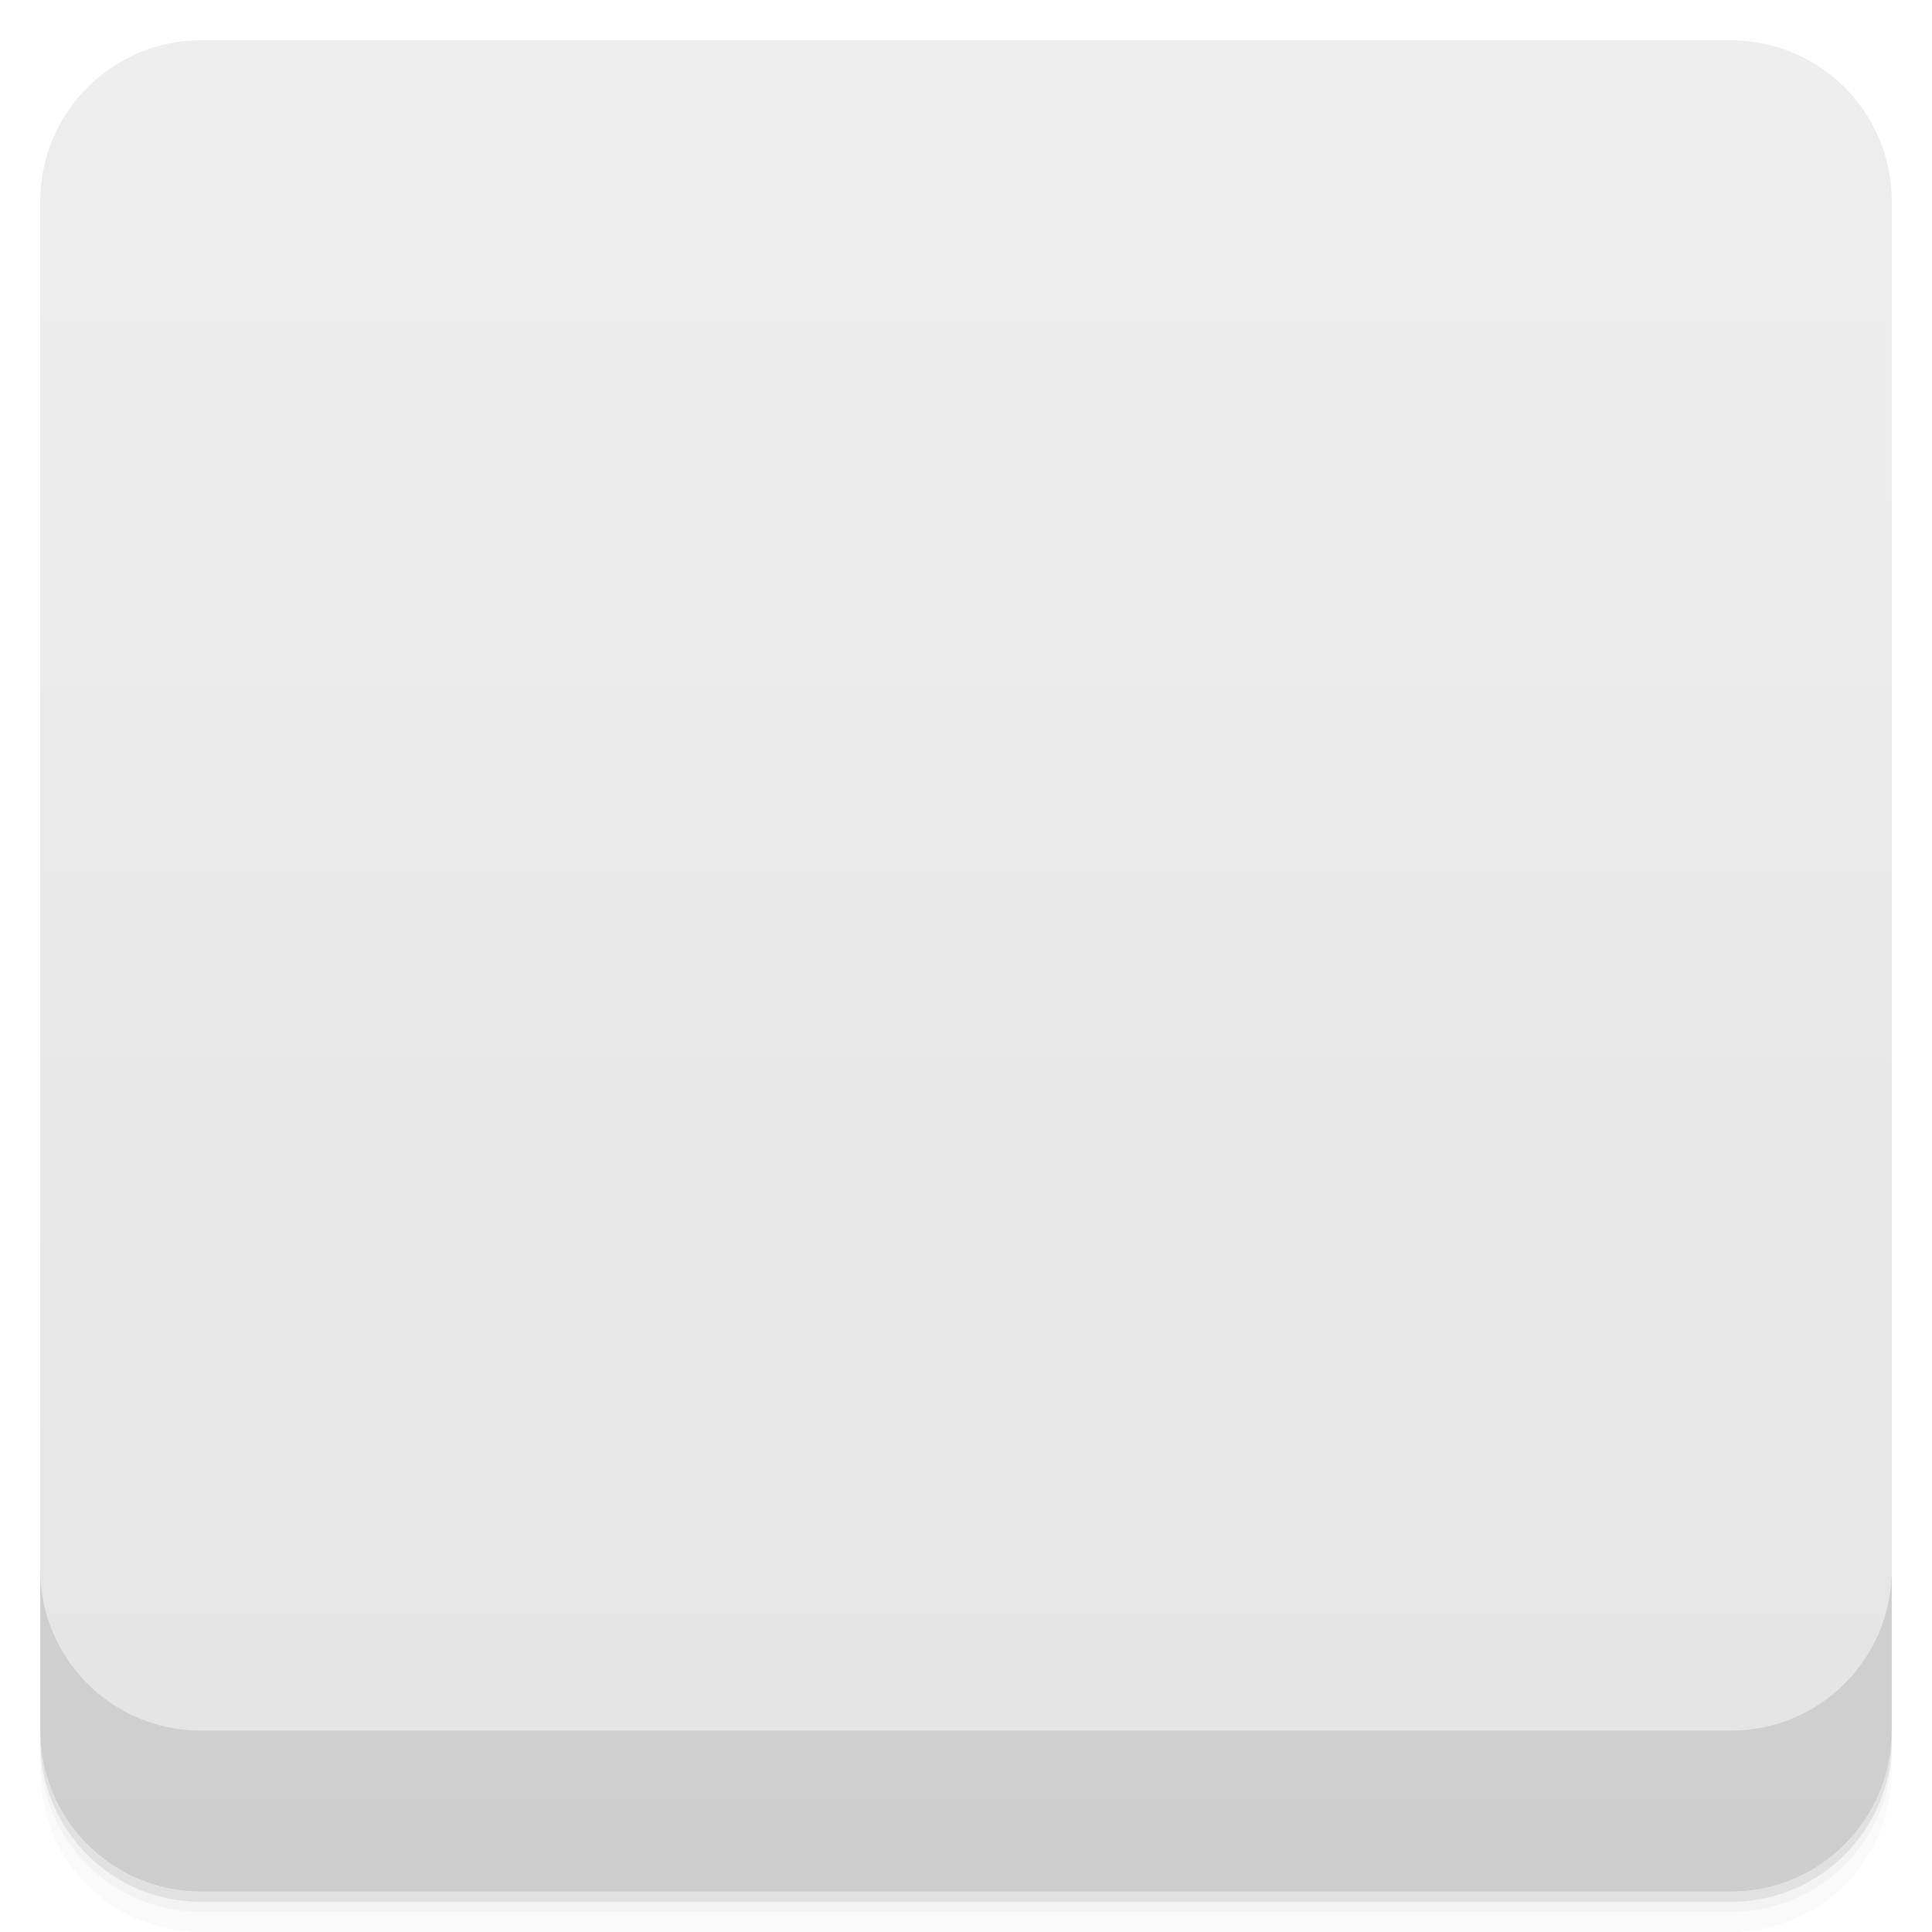
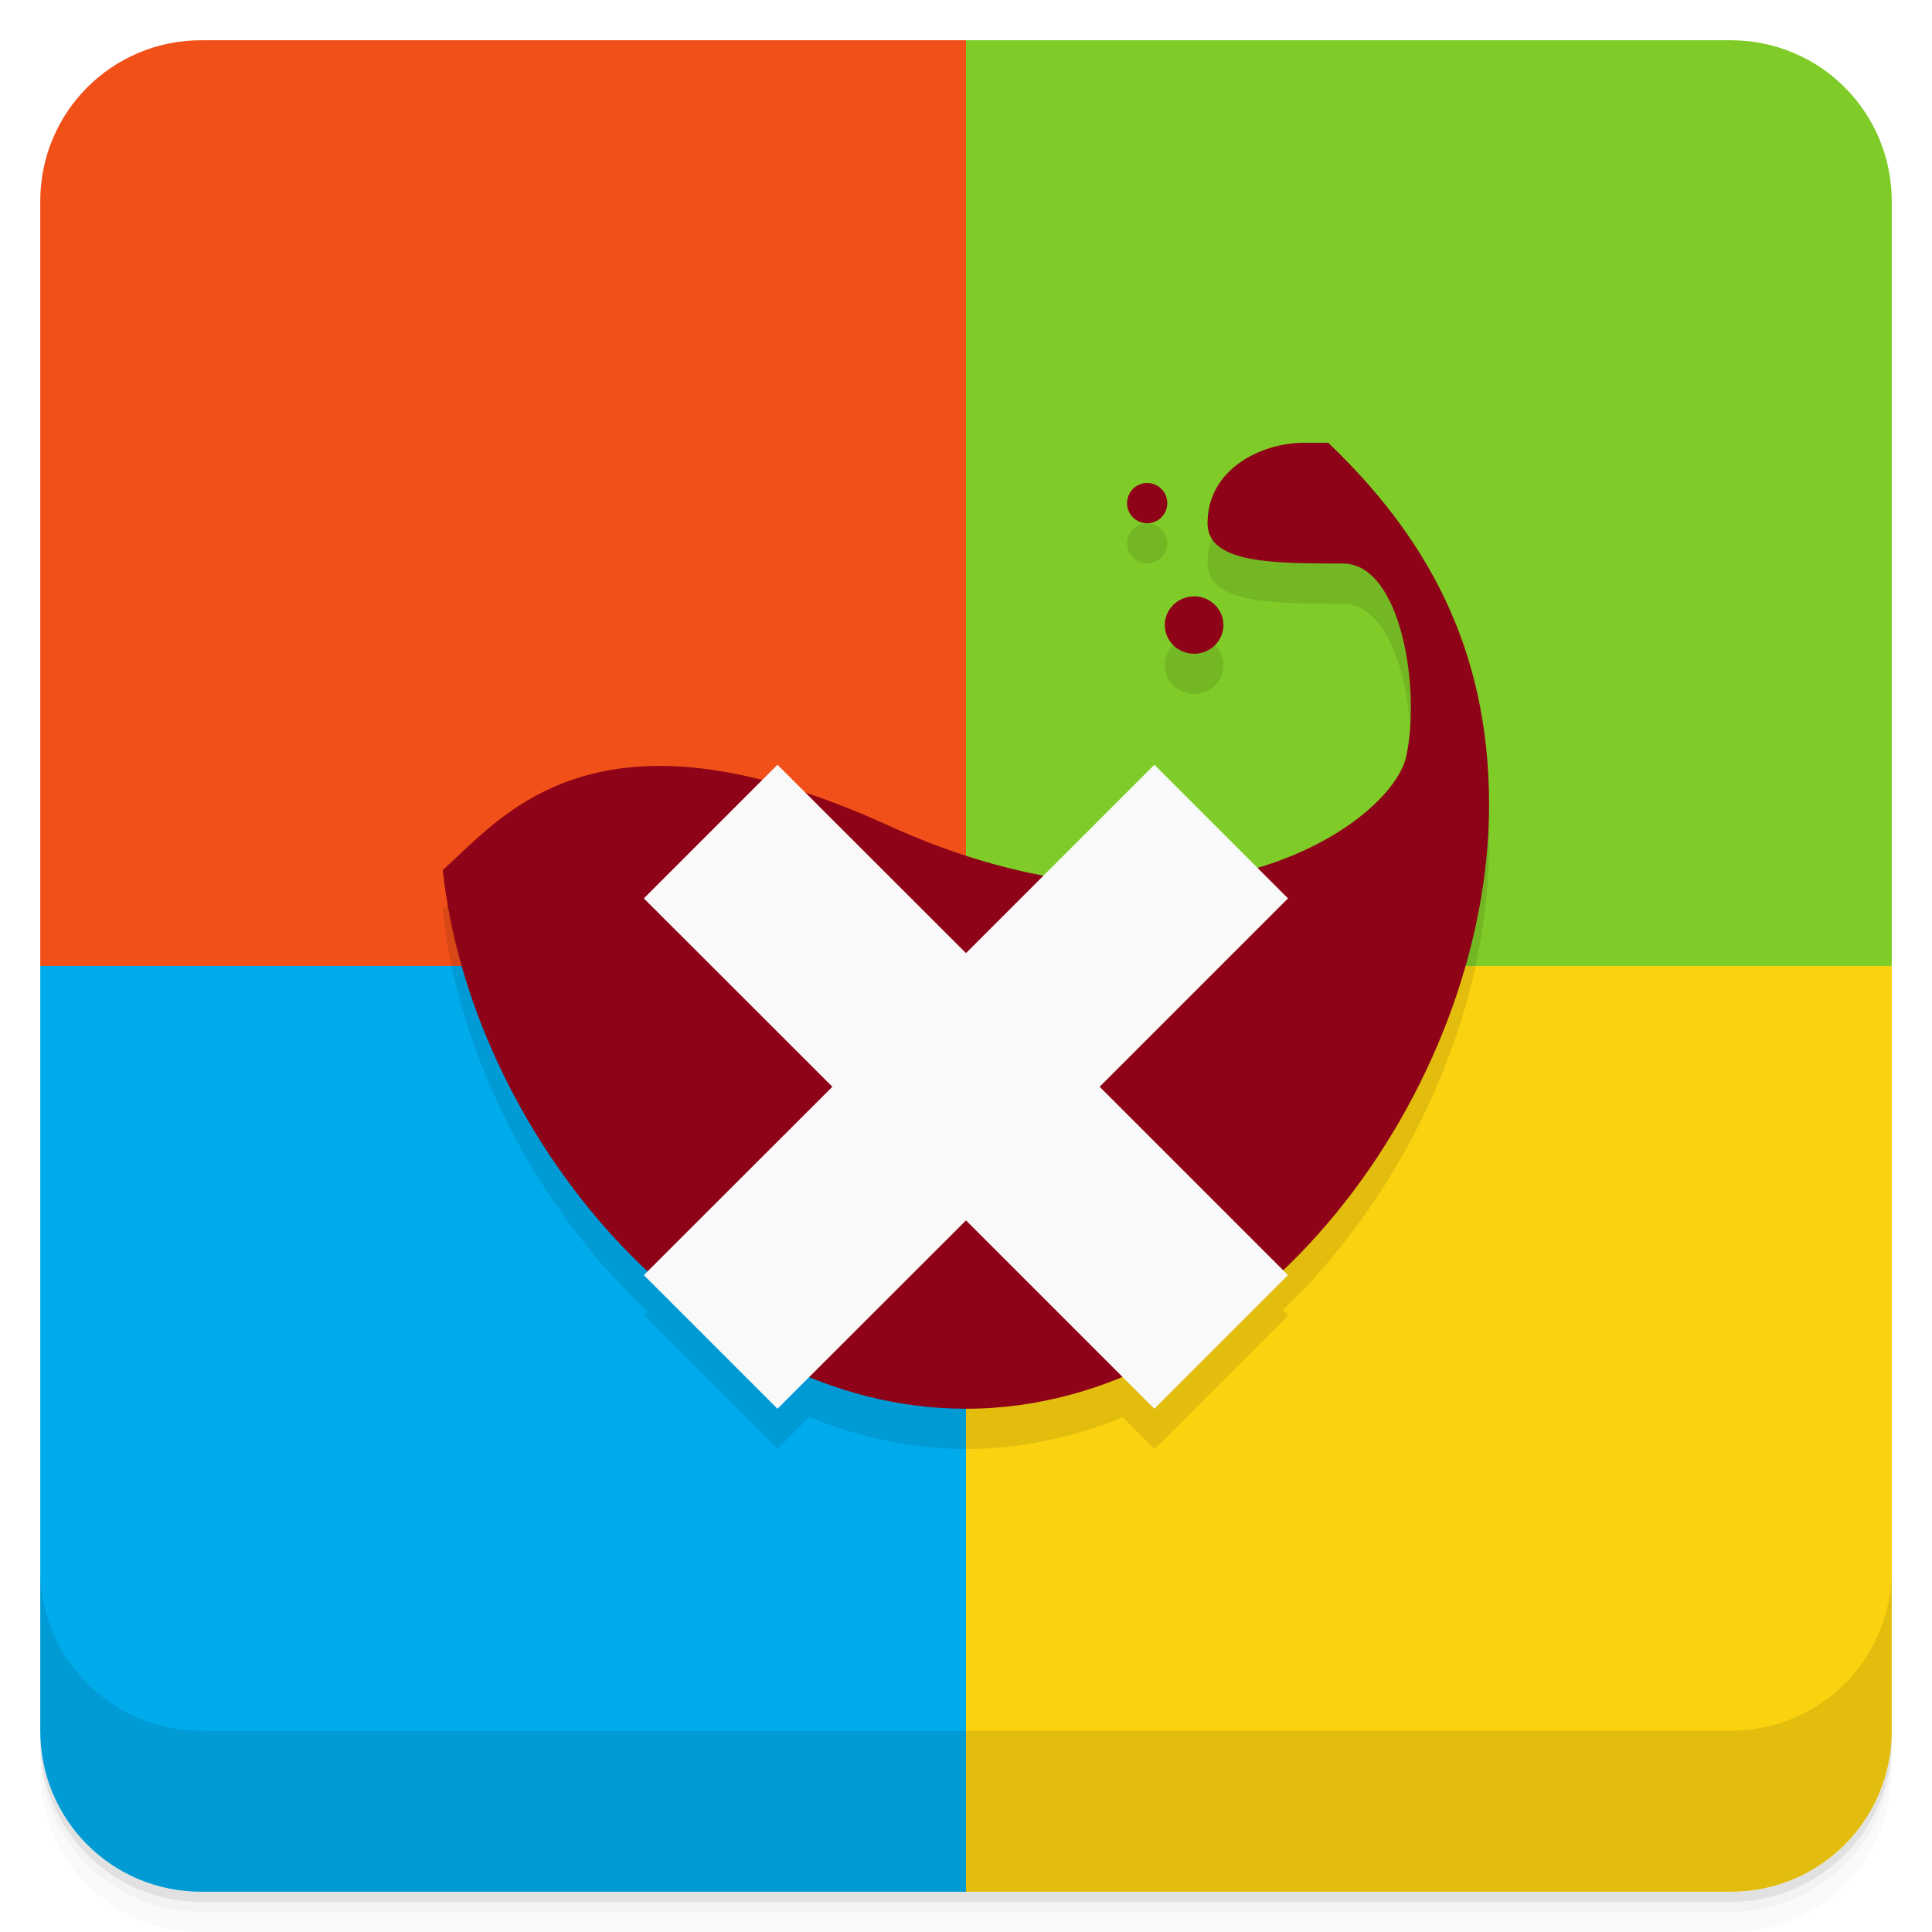
- <svg viewBox="0 0 48 48">
-   <defs>
-     <linearGradient id="linearGradient3764" x1="1" x2="47" gradientUnits="userSpaceOnUse" gradientTransform="translate(-48,0.00221467)">
-       <stop stop-color="#e4e4e4" stop-opacity="1" />
-       <stop offset="1" stop-color="#eee" stop-opacity="1" />
-     </linearGradient>
-     <clipPath id="clipPath-893179637">
-       <g transform="translate(0,-1004.362)">
-         <rect rx="4" y="1005.36" x="1" height="46" width="46" fill="#1890d0" />
-       </g>
-     </clipPath>
-     <clipPath id="clipPath-906644230">
-       <g transform="translate(0,-1004.362)">
-         <rect rx="4" y="1005.36" x="1" height="46" width="46" fill="#1890d0" />
-       </g>
-     </clipPath>
-   </defs>
-   <g>
-     <path d="m 1 43 l 0 0.25 c 0 2.216 1.784 4 4 4 l 38 0 c 2.216 0 4 -1.784 4 -4 l 0 -0.25 c 0 2.216 -1.784 4 -4 4 l -38 0 c -2.216 0 -4 -1.784 -4 -4 z m 0 0.5 l 0 0.5 c 0 2.216 1.784 4 4 4 l 38 0 c 2.216 0 4 -1.784 4 -4 l 0 -0.5 c 0 2.216 -1.784 4 -4 4 l -38 0 c -2.216 0 -4 -1.784 -4 -4 z" opacity="0.02" />
-     <path d="m 1 43.25 l 0 0.25 c 0 2.216 1.784 4 4 4 l 38 0 c 2.216 0 4 -1.784 4 -4 l 0 -0.25 c 0 2.216 -1.784 4 -4 4 l -38 0 c -2.216 0 -4 -1.784 -4 -4 z" opacity="0.05" />
-     <path d="m 1 43 l 0 0.25 c 0 2.216 1.784 4 4 4 l 38 0 c 2.216 0 4 -1.784 4 -4 l 0 -0.25 c 0 2.216 -1.784 4 -4 4 l -38 0 c -2.216 0 -4 -1.784 -4 -4 z" opacity="0.1" />
+ <svg xmlns="http://www.w3.org/2000/svg" width="48" height="48" version="1.1" viewBox="0 0 48 48">
+   <path d="m1 43v0.25c0 2.216 1.784 4 4 4h38c2.216 0 4-1.784 4-4v-0.25c0 2.216-1.784 4-4 4h-38c-2.216 0-4-1.784-4-4zm0 0.5v0.5c0 2.216 1.784 4 4 4h38c2.216 0 4-1.784 4-4v-0.5c0 2.216-1.784 4-4 4h-38c-2.216 0-4-1.784-4-4z" style="opacity:.02" />
+   <path d="m1 43.25v0.25c0 2.216 1.784 4 4 4h38c2.216 0 4-1.784 4-4v-0.25c0 2.216-1.784 4-4 4h-38c-2.216 0-4-1.784-4-4z" style="opacity:.05" />
+   <path d="m1 43v0.25c0 2.216 1.784 4 4 4h38c2.216 0 4-1.784 4-4v-0.25c0 2.216-1.784 4-4 4h-38c-2.216 0-4-1.784-4-4z" style="opacity:.1" />
+   <g transform="matrix(1,0,0,-1,0,48)">
+     <path d="m24 1v23h23v-19c0-2.216-1.784-4-4-4z" style="fill-rule:evenodd;fill:#fbd20f" />
+     <path d="m24 24v23h19c2.216 0 4-1.784 4-4v-19z" style="fill-rule:evenodd;fill:#7fcc28" />
+     <path d="m1 24v19c0 2.216 1.784 4 4 4h19v-23z" style="fill-rule:evenodd;fill:#f15119" />
+     <path d="m5 1c-2.216 0-4 1.784-4 4v19h23v-23z" style="fill-rule:evenodd;fill:#00abec" />
  </g>
-   <g>
-     <rect width="46" height="46" x="-47" y="1" rx="4" transform="matrix(0,-1,1,0,0,0)" fill="url(#linearGradient3764)" fill-opacity="1" />
+   <g transform="translate(0,-1004.4)">
+     <path d="m1 1043.4v4c0 2.216 1.784 4 4 4h38c2.216 0 4-1.784 4-4v-4c0 2.216-1.784 4-4 4h-38c-2.216 0-4-1.784-4-4z" style="opacity:.1" />
  </g>
-   <g>
-     <g clip-path="url(#clipPath-893179637)">
-       <g opacity="0.1">
-         <g>
-           <path d="m 24 0 l 0 24 l 23.996 0 l 0 -24 m -23.996 0" stroke="none" fill-rule="evenodd" fill-opacity="1" fill="#000" />
-           <path d="m 24 24 l 0 23.996 l 23.996 0 l 0 -23.996 m -23.996 0" stroke="none" fill-rule="evenodd" fill-opacity="1" fill="#000" />
-           <path d="m 0 24 l 0 23.996 l 24 0 l 0 -23.996 m -24 0" stroke="none" fill-rule="evenodd" fill-opacity="1" fill="#000" />
-           <path d="M 0 0 L 0 24 L 24 24 L 24 0 M 0 0 " stroke="none" fill-rule="evenodd" fill-opacity="1" fill="#000" />
-           <path d="m 32.395 12.01 c -0.965 0.02 -1.91 0.645 -2.063 1.844 c -0.242 1.898 1.574 1.188 3.03 1.188 c 1.457 0 1.938 3.09 1.578 4.75 c -0.367 1.66 -4.23 5.59 -12.969 1.66 c -7.195 -3.234 -10.789 1.074 -10.969 1.16 c 0.68 6.426 6.227 13.398 12.969 13.398 c 7.188 0 13.03 -7.691 13.03 -14.734 c 0 -0.813 -0.098 -1.609 -0.242 -2.379 c -0.133 -0.387 -0.266 -0.773 -0.363 -1.129 c -0.18 -0.633 -0.375 -1.164 -0.547 -1.66 c -0.008 -0.02 0.008 -0.043 0 -0.063 c -0.688 -1.5 -1.656 -2.855 -2.848 -3.98 c -0.008 -0.012 -0.027 0.008 -0.031 0 c -0.188 -0.047 -0.383 -0.063 -0.574 -0.063 m 0.004 0.004" stroke="none" fill-rule="nonzero" fill-opacity="1" fill="#000" />
-           <path d="m 30.395 16.531 c 0 0.391 -0.324 0.711 -0.727 0.711 c -0.398 0 -0.727 -0.32 -0.727 -0.711 c 0 -0.395 0.328 -0.715 0.727 -0.715 c 0.402 0 0.727 0.32 0.727 0.715 m 0 0" stroke="none" fill-rule="nonzero" fill-opacity="1" fill="#000" />
-           <path d="m 28.938 13.941 c 0 0.281 -0.23 0.508 -0.512 0.508 c -0.285 0 -0.516 -0.227 -0.516 -0.508 c 0 -0.277 0.23 -0.504 0.516 -0.504 c 0.281 0 0.512 0.227 0.512 0.504 m 0 0" stroke="none" fill-rule="nonzero" fill-opacity="1" fill="#000" />
-           <path d="m 28.68 20 l -4.68 4.68 l -4.684 -4.68 l -3.32 3.32 l 4.684 4.68 l -4.684 4.68 l 3.32 3.32 l 4.684 -4.68 l 4.68 4.68 l 3.32 -3.32 l -4.68 -4.68 l 4.68 -4.68 m -3.32 -3.32" stroke="none" fill-rule="nonzero" fill-opacity="1" fill="#000" />
-         </g>
-       </g>
-     </g>
-   </g>
-   <g>
-     <g clip-path="url(#clipPath-906644230)">
-       <g transform="translate(0,-1)">
-         <g>
-           <path d="m 24 0 l 0 24 l 23.996 0 l 0 -24 m -23.996 0" fill="#7fcc28" stroke="none" fill-rule="evenodd" fill-opacity="1" />
-           <path d="m 24 24 l 0 23.996 l 23.996 0 l 0 -23.996 m -23.996 0" fill="#fbb909" stroke="none" fill-rule="evenodd" fill-opacity="1" />
-           <path d="m 0 24 l 0 23.996 l 24 0 l 0 -23.996 m -24 0" fill="#00abec" stroke="none" fill-rule="evenodd" fill-opacity="1" />
-           <path d="M 0 0 L 0 24 L 24 24 L 24 0 M 0 0 " fill="#f15119" stroke="none" fill-rule="evenodd" fill-opacity="1" />
-           <path d="m 32.395 12.01 c -0.965 0.02 -1.91 0.645 -2.063 1.844 c -0.242 1.898 1.574 1.188 3.03 1.188 c 1.457 0 1.938 3.09 1.578 4.75 c -0.367 1.66 -4.23 5.59 -12.969 1.66 c -7.195 -3.234 -10.789 1.074 -10.969 1.16 c 0.68 6.426 6.227 13.398 12.969 13.398 c 7.188 0 13.03 -7.691 13.03 -14.734 c 0 -0.813 -0.098 -1.609 -0.242 -2.379 c -0.133 -0.387 -0.266 -0.773 -0.363 -1.129 c -0.18 -0.633 -0.375 -1.164 -0.547 -1.66 c -0.008 -0.02 0.008 -0.043 0 -0.063 c -0.688 -1.5 -1.656 -2.855 -2.848 -3.98 c -0.008 -0.012 -0.027 0.008 -0.031 0 c -0.188 -0.047 -0.383 -0.063 -0.574 -0.063 m 0.004 0.004" fill="#8e0317" stroke="none" fill-rule="nonzero" fill-opacity="1" />
-           <path d="m 30.395 16.531 c 0 0.391 -0.324 0.711 -0.727 0.711 c -0.398 0 -0.727 -0.32 -0.727 -0.711 c 0 -0.395 0.328 -0.715 0.727 -0.715 c 0.402 0 0.727 0.32 0.727 0.715 m 0 0" fill="#8e0317" stroke="none" fill-rule="nonzero" fill-opacity="1" />
-           <path d="m 28.938 13.941 c 0 0.281 -0.23 0.508 -0.512 0.508 c -0.285 0 -0.516 -0.227 -0.516 -0.508 c 0 -0.277 0.23 -0.504 0.516 -0.504 c 0.281 0 0.512 0.227 0.512 0.504 m 0 0" fill="#8e0317" stroke="none" fill-rule="nonzero" fill-opacity="1" />
-           <path d="m 28.68 20 l -4.68 4.68 l -4.684 -4.68 l -3.32 3.32 l 4.684 4.68 l -4.684 4.68 l 3.32 3.32 l 4.684 -4.68 l 4.68 4.68 l 3.32 -3.32 l -4.68 -4.68 l 4.68 -4.68 m -3.32 -3.32" fill="#f9f9f9" stroke="none" fill-rule="nonzero" fill-opacity="1" />
-         </g>
-       </g>
-     </g>
-   </g>
-   <g>
-     <g transform="translate(0,-1004.362)">
-       <path d="m 1 1043.36 0 4 c 0 2.216 1.784 4 4 4 l 38 0 c 2.216 0 4 -1.784 4 -4 l 0 -4 c 0 2.216 -1.784 4 -4 4 l -38 0 c -2.216 0 -4 -1.784 -4 -4 z" opacity="0.1" />
-     </g>
-   </g>
+   <path d="m32.395 12c-1.037 0-2.394 0.639-2.394 2 0 1 1.63 1 3.361 1 1.453 0 1.941 3.133 1.574 4.797-0.18 0.824-1.489 2.107-3.691 2.764l-2.561-2.561-2.754 2.754c-1.221-0.227-2.545-0.637-3.963-1.293-0.695-0.312-1.331-0.55-1.938-0.752l-0.709-0.709-0.387 0.387c-4.849-1.223-6.682 1.117-7.934 2.228 0.385 3.596 2.3 7.356 5.092 9.973l-0.092 0.092 3.32 3.32 0.793-0.791c1.23 0.501 2.533 0.791 3.887 0.791 1.357 0 2.664-0.284 3.893-0.791l0.791 0.791 3.32-3.32-0.131-0.131c3.11-2.969 5.122-7.408 5.123-11.549 0.001-4-1.643-6.747-3.996-9zm-3.894 1a0.5 0.5 0 0 0-0.5 0.5 0.5 0.5 0 0 0 0.5 0.5 0.5 0.5 0 0 0 0.5-0.5 0.5 0.5 0 0 0-0.5-0.5zm1.168 2.816c-0.402 0-0.73 0.32-0.73 0.711 0 0.395 0.328 0.715 0.73 0.715 0.399 0 0.727-0.32 0.727-0.715 0-0.391-0.329-0.711-0.727-0.711z" style="opacity:.1" />
+   <path d="m32.395 11c-1.037 0-2.394 0.639-2.394 2 0 1 1.63 1 3.361 1 1.453 0 1.941 3.133 1.574 4.797-0.363 1.664-5.32 5.204-12.969 1.664-7.195-3.234-9.482-0.165-10.967 1.154 0.688 6.426 6.257 13.385 13 13.385 7.188 0 12.994-7.95 12.996-15 0.001-4-1.643-6.747-3.996-9zm-3.894 1a0.5 0.5 0 0 0-0.5 0.5 0.5 0.5 0 0 0 0.5 0.5 0.5 0.5 0 0 0 0.5-0.5 0.5 0.5 0 0 0-0.5-0.5zm1.168 2.816c-0.402 0-0.73 0.32-0.73 0.711 0 0.395 0.328 0.715 0.73 0.715 0.399 0 0.727-0.32 0.727-0.715 0-0.391-0.329-0.711-0.727-0.711z" style="fill:#8e0317" />
+   <path d="m19.316 19-3.32 3.32 4.684 4.68-4.684 4.68 3.32 3.32 4.684-4.68 4.68 4.68 3.32-3.32-4.68-4.68 4.68-4.68-3.32-3.32-4.68 4.68z" style="fill:#f9f9f9" />
</svg>
